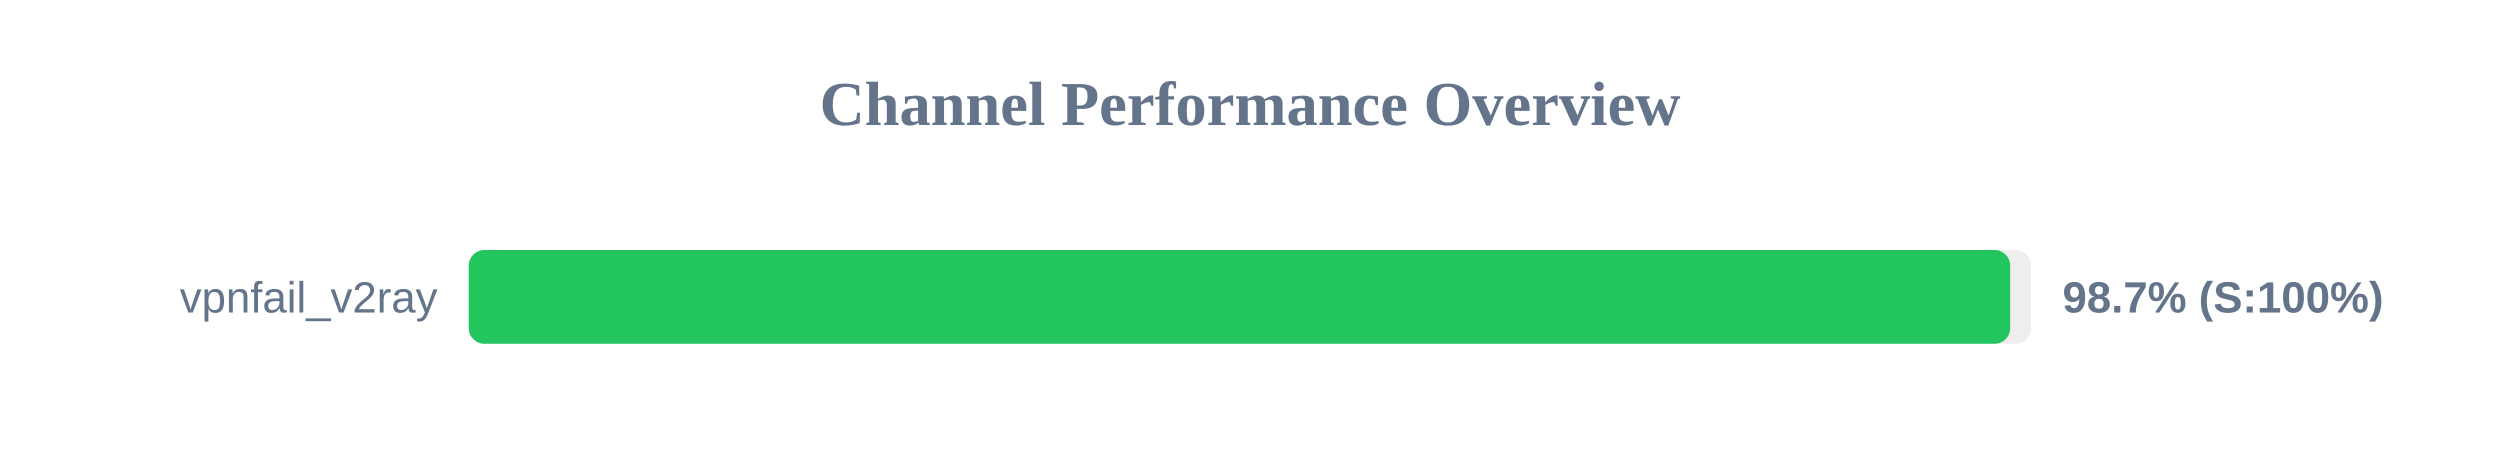
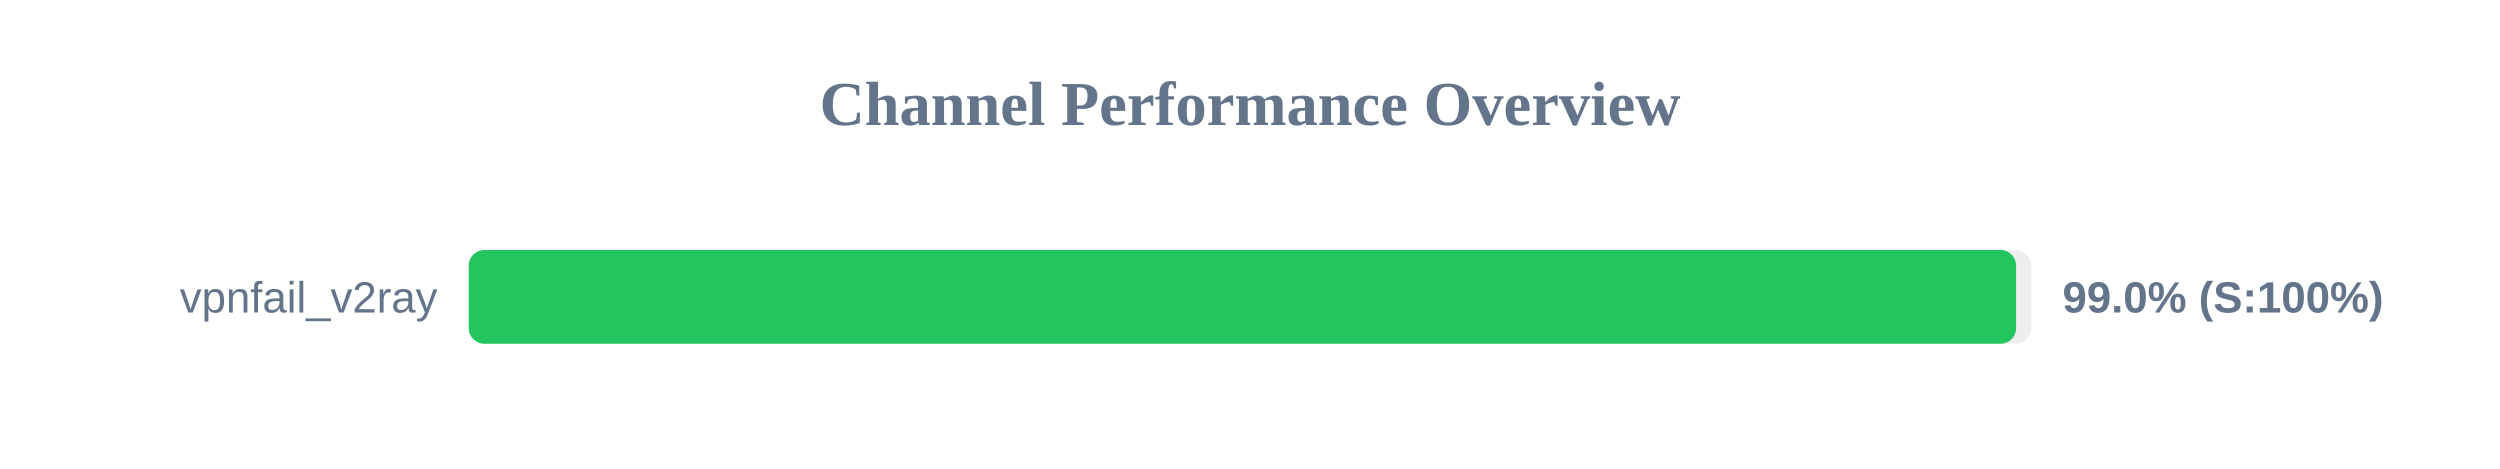
<svg xmlns="http://www.w3.org/2000/svg" width="800" height="150" version="1.1">
  <style>
        .row { font: 14px Arial; fill: #64748b; }
        .score { font: bold 14px Arial; fill: #64748b; }
    </style>
  <text x="400" y="40" text-anchor="middle" font-size="20px" font-weight="bold" fill="#64748b">Channel Performance Overview</text>
  <rect x="150" y="80" width="500" height="30" fill="#eee" rx="5" />
-   <rect x="150" y="80" width="493.25" height="30" fill="#22c55e" rx="5" />
+   <rect x="150" y="80" width="495.15" height="30" fill="#22c55e" rx="5" />
  <text x="140" y="100" text-anchor="end" class="row">vpnfail_v2ray</text>
-   <text x="660" y="100" text-anchor="start" class="score">98.7% (S:100%)</text>
+   <text x="660" y="100" text-anchor="start" class="score">99.0% (S:100%)</text>
</svg>
